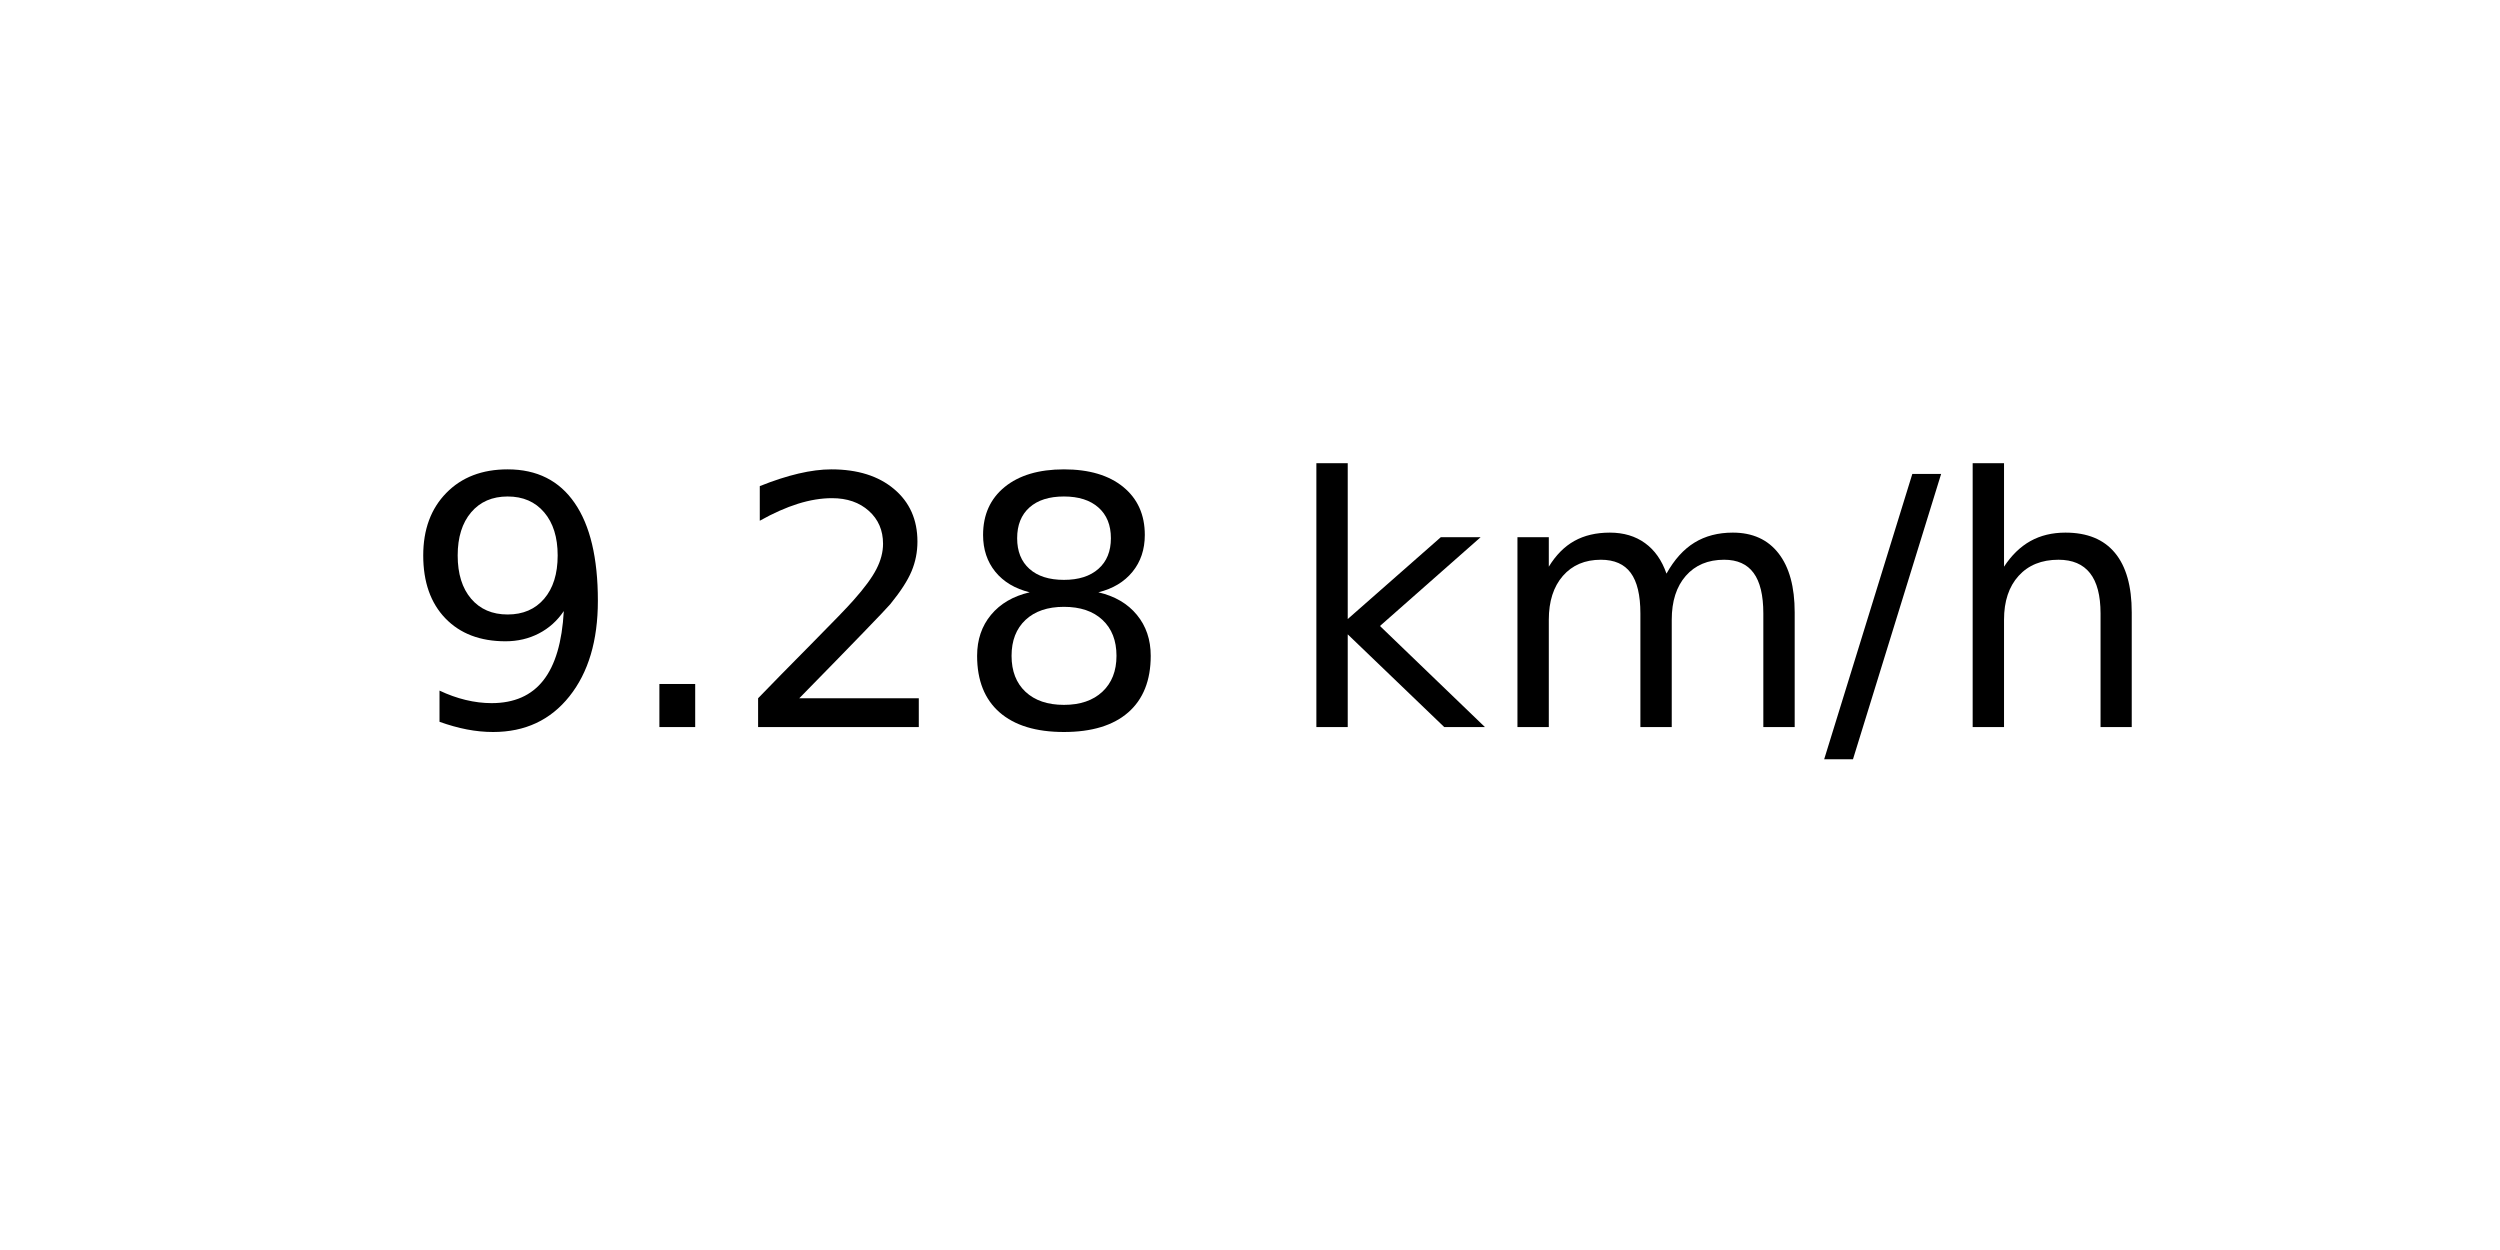
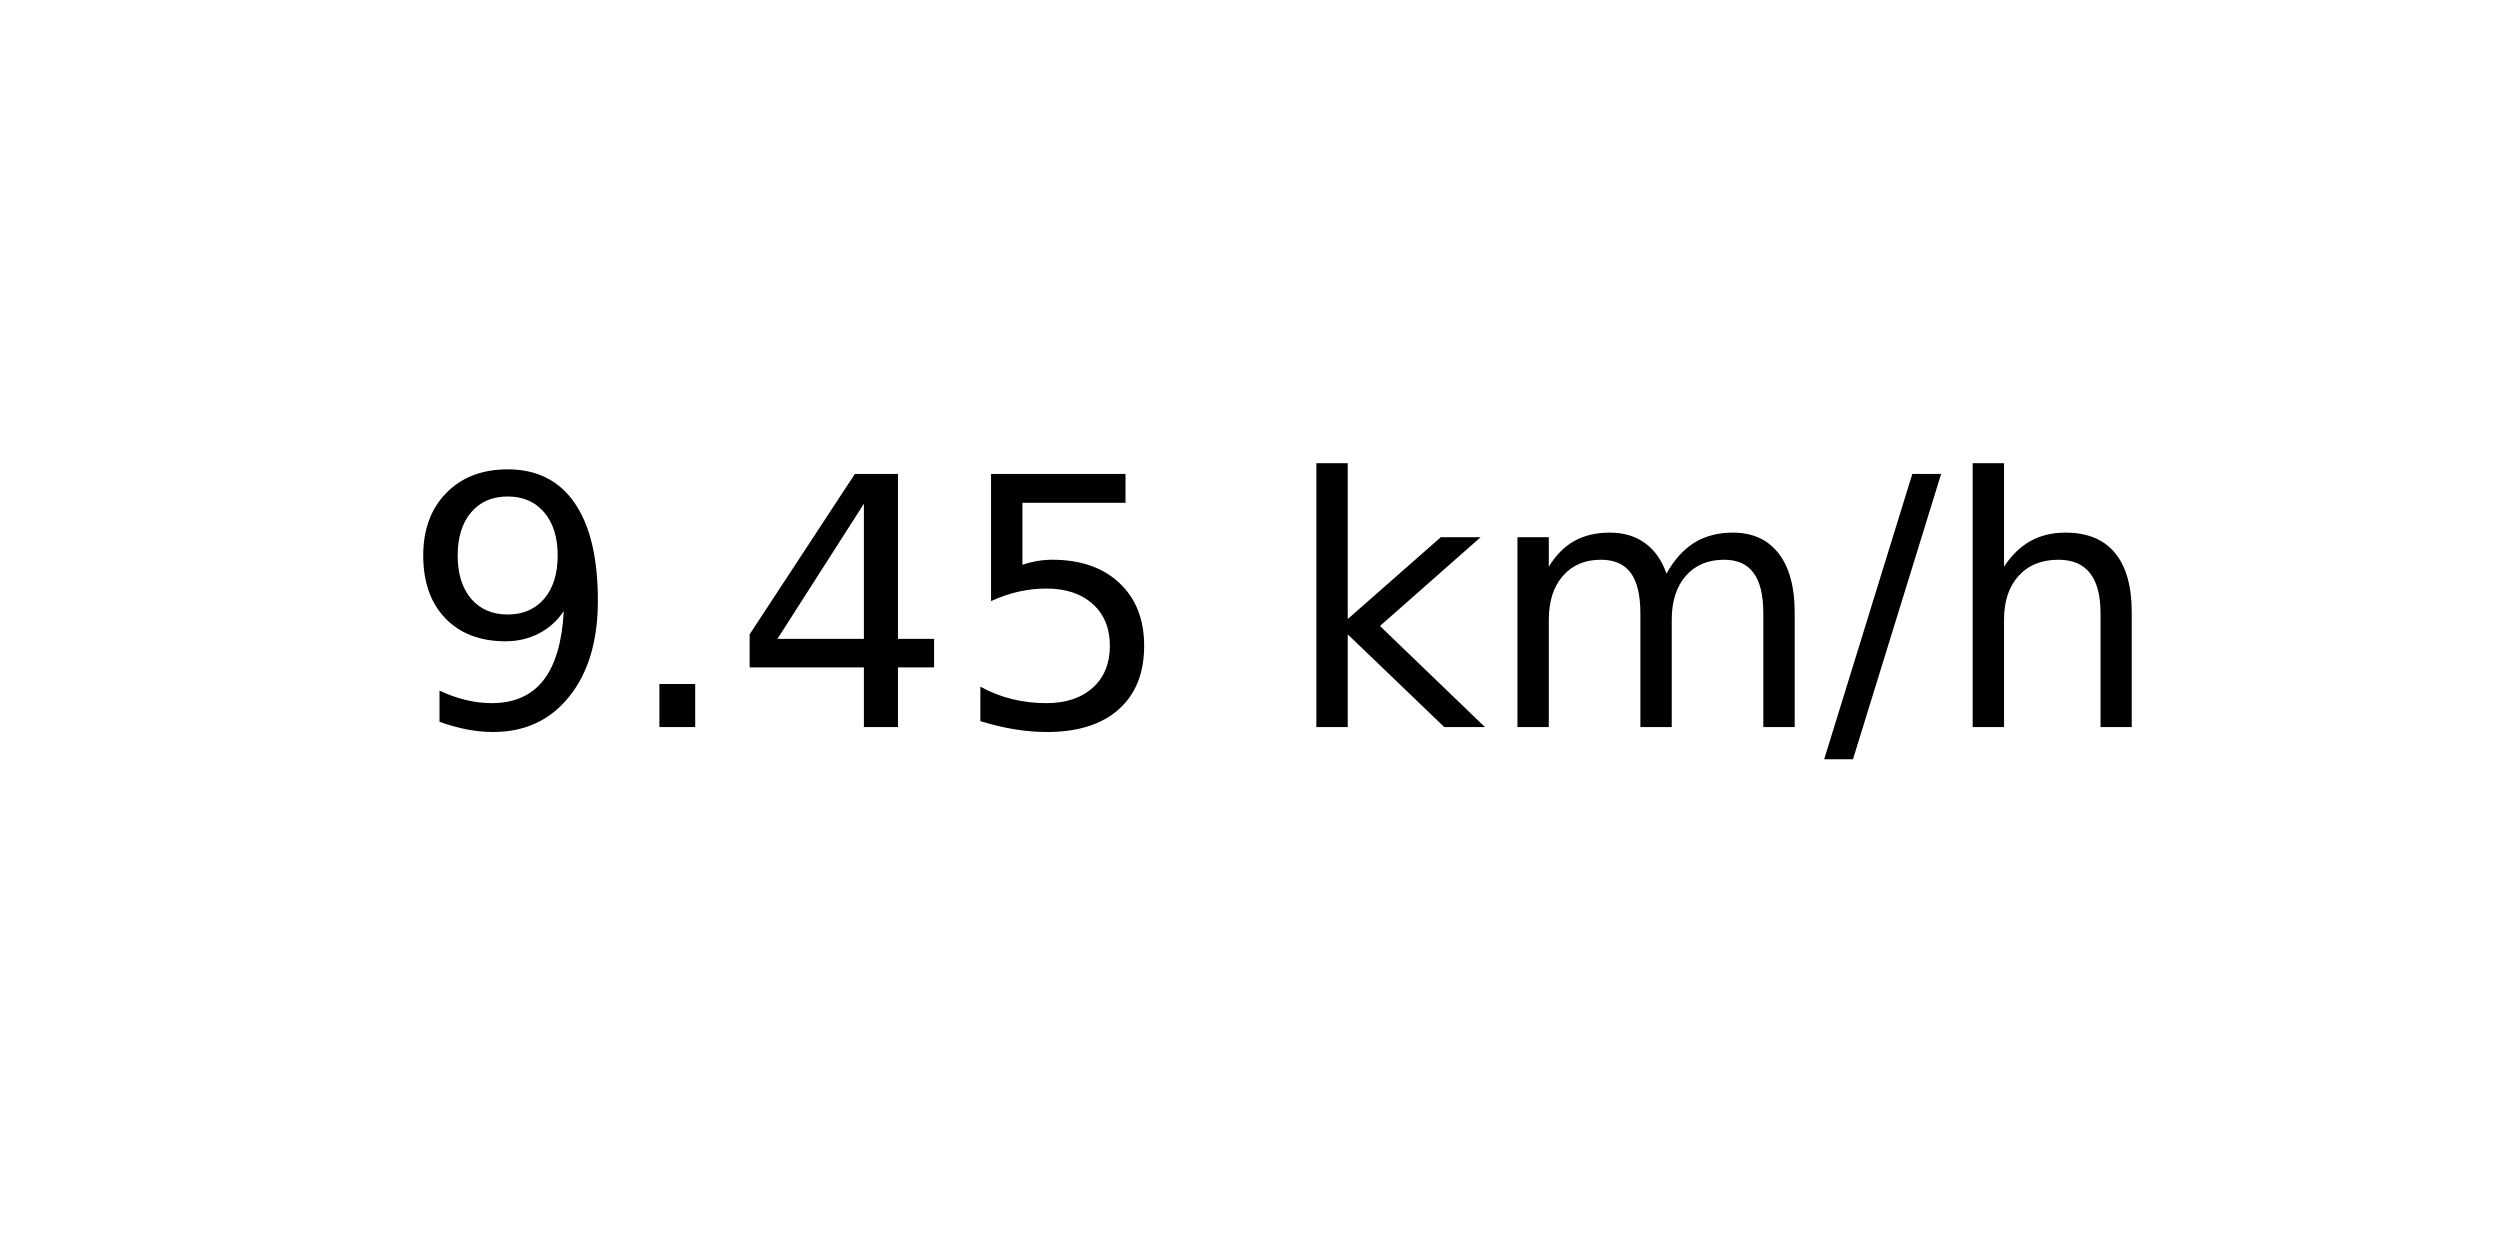
<svg xmlns="http://www.w3.org/2000/svg" xmlns:xlink="http://www.w3.org/1999/xlink" width="72pt" height="36pt" viewBox="0 0 72 36" version="1.1">
  <defs>
    <style type="text/css">*{stroke-linejoin: round; stroke-linecap: butt}</style>
  </defs>
  <g id="figure_1">
    <g id="axes_1">
      <g id="text_1">
        <g transform="translate(11.55937 20.93937) scale(0.1 -0.1)">
          <defs>
            <path id="DejaVuSans-39" d="M 703 97  L 703 672  Q 941 559 1184 500  Q 1428 441 1663 441  Q 2288 441 2617 861  Q 2947 1281 2994 2138  Q 2813 1869 2534 1725  Q 2256 1581 1919 1581  Q 1219 1581 811 2004  Q 403 2428 403 3163  Q 403 3881 828 4315  Q 1253 4750 1959 4750  Q 2769 4750 3195 4129  Q 3622 3509 3622 2328  Q 3622 1225 3098 567  Q 2575 -91 1691 -91  Q 1453 -91 1209 -44  Q 966 3 703 97  z M 1959 2075  Q 2384 2075 2632 2365  Q 2881 2656 2881 3163  Q 2881 3666 2632 3958  Q 2384 4250 1959 4250  Q 1534 4250 1286 3958  Q 1038 3666 1038 3163  Q 1038 2656 1286 2365  Q 1534 2075 1959 2075  z " transform="scale(0.015625)" />
            <path id="DejaVuSans-2e" d="M 684 794  L 1344 794  L 1344 0  L 684 0  L 684 794  z " transform="scale(0.015625)" />
-             <path id="DejaVuSans-32" d="M 1228 531  L 3431 531  L 3431 0  L 469 0  L 469 531  Q 828 903 1448 1529  Q 2069 2156 2228 2338  Q 2531 2678 2651 2914  Q 2772 3150 2772 3378  Q 2772 3750 2511 3984  Q 2250 4219 1831 4219  Q 1534 4219 1204 4116  Q 875 4013 500 3803  L 500 4441  Q 881 4594 1212 4672  Q 1544 4750 1819 4750  Q 2544 4750 2975 4387  Q 3406 4025 3406 3419  Q 3406 3131 3298 2873  Q 3191 2616 2906 2266  Q 2828 2175 2409 1742  Q 1991 1309 1228 531  z " transform="scale(0.015625)" />
-             <path id="DejaVuSans-38" d="M 2034 2216  Q 1584 2216 1326 1975  Q 1069 1734 1069 1313  Q 1069 891 1326 650  Q 1584 409 2034 409  Q 2484 409 2743 651  Q 3003 894 3003 1313  Q 3003 1734 2745 1975  Q 2488 2216 2034 2216  z M 1403 2484  Q 997 2584 770 2862  Q 544 3141 544 3541  Q 544 4100 942 4425  Q 1341 4750 2034 4750  Q 2731 4750 3128 4425  Q 3525 4100 3525 3541  Q 3525 3141 3298 2862  Q 3072 2584 2669 2484  Q 3125 2378 3379 2068  Q 3634 1759 3634 1313  Q 3634 634 3220 271  Q 2806 -91 2034 -91  Q 1263 -91 848 271  Q 434 634 434 1313  Q 434 1759 690 2068  Q 947 2378 1403 2484  z M 1172 3481  Q 1172 3119 1398 2916  Q 1625 2713 2034 2713  Q 2441 2713 2670 2916  Q 2900 3119 2900 3481  Q 2900 3844 2670 4047  Q 2441 4250 2034 4250  Q 1625 4250 1398 4047  Q 1172 3844 1172 3481  z " transform="scale(0.015625)" />
+             <path id="DejaVuSans-34" d="M 2419 4116  L 825 1625  L 2419 1625  L 2419 4116  z M 2253 4666  L 3047 4666  L 3047 1625  L 3713 1625  L 3713 1100  L 3047 1100  L 3047 0  L 2419 0  L 2419 1100  L 313 1100  L 313 1709  L 2253 4666  z " transform="scale(0.015625)" />
+             <path id="DejaVuSans-35" d="M 691 4666  L 3169 4666  L 3169 4134  L 1269 4134  L 1269 2991  Q 1406 3038 1543 3061  Q 1681 3084 1819 3084  Q 2600 3084 3056 2656  Q 3513 2228 3513 1497  Q 3513 744 3044 326  Q 2575 -91 1722 -91  Q 1428 -91 1123 -41  Q 819 9 494 109  L 494 744  Q 775 591 1075 516  Q 1375 441 1709 441  Q 2250 441 2565 725  Q 2881 1009 2881 1497  Q 2881 1984 2565 2268  Q 2250 2553 1709 2553  Q 1456 2553 1204 2497  Q 953 2441 691 2322  L 691 4666  z " transform="scale(0.015625)" />
            <path id="DejaVuSans-20" transform="scale(0.015625)" />
            <path id="DejaVuSans-6b" d="M 581 4863  L 1159 4863  L 1159 1991  L 2875 3500  L 3609 3500  L 1753 1863  L 3688 0  L 2938 0  L 1159 1709  L 1159 0  L 581 0  L 581 4863  z " transform="scale(0.015625)" />
            <path id="DejaVuSans-6d" d="M 3328 2828  Q 3544 3216 3844 3400  Q 4144 3584 4550 3584  Q 5097 3584 5394 3201  Q 5691 2819 5691 2113  L 5691 0  L 5113 0  L 5113 2094  Q 5113 2597 4934 2840  Q 4756 3084 4391 3084  Q 3944 3084 3684 2787  Q 3425 2491 3425 1978  L 3425 0  L 2847 0  L 2847 2094  Q 2847 2600 2669 2842  Q 2491 3084 2119 3084  Q 1678 3084 1418 2786  Q 1159 2488 1159 1978  L 1159 0  L 581 0  L 581 3500  L 1159 3500  L 1159 2956  Q 1356 3278 1631 3431  Q 1906 3584 2284 3584  Q 2666 3584 2933 3390  Q 3200 3197 3328 2828  z " transform="scale(0.015625)" />
            <path id="DejaVuSans-2f" d="M 1625 4666  L 2156 4666  L 531 -594  L 0 -594  L 1625 4666  z " transform="scale(0.015625)" />
            <path id="DejaVuSans-68" d="M 3513 2113  L 3513 0  L 2938 0  L 2938 2094  Q 2938 2591 2744 2837  Q 2550 3084 2163 3084  Q 1697 3084 1428 2787  Q 1159 2491 1159 1978  L 1159 0  L 581 0  L 581 4863  L 1159 4863  L 1159 2956  Q 1366 3272 1645 3428  Q 1925 3584 2291 3584  Q 2894 3584 3203 3211  Q 3513 2838 3513 2113  z " transform="scale(0.015625)" />
          </defs>
          <use xlink:href="#DejaVuSans-39" />
          <use xlink:href="#DejaVuSans-2e" x="63.623" />
-           <use xlink:href="#DejaVuSans-32" x="95.41" />
-           <use xlink:href="#DejaVuSans-38" x="159.033" />
+           <use xlink:href="#DejaVuSans-34" x="95.41" />
+           <use xlink:href="#DejaVuSans-35" x="159.033" />
          <use xlink:href="#DejaVuSans-20" x="222.656" />
          <use xlink:href="#DejaVuSans-6b" x="254.443" />
          <use xlink:href="#DejaVuSans-6d" x="312.354" />
          <use xlink:href="#DejaVuSans-2f" x="409.766" />
          <use xlink:href="#DejaVuSans-68" x="443.457" />
        </g>
      </g>
    </g>
  </g>
</svg>
